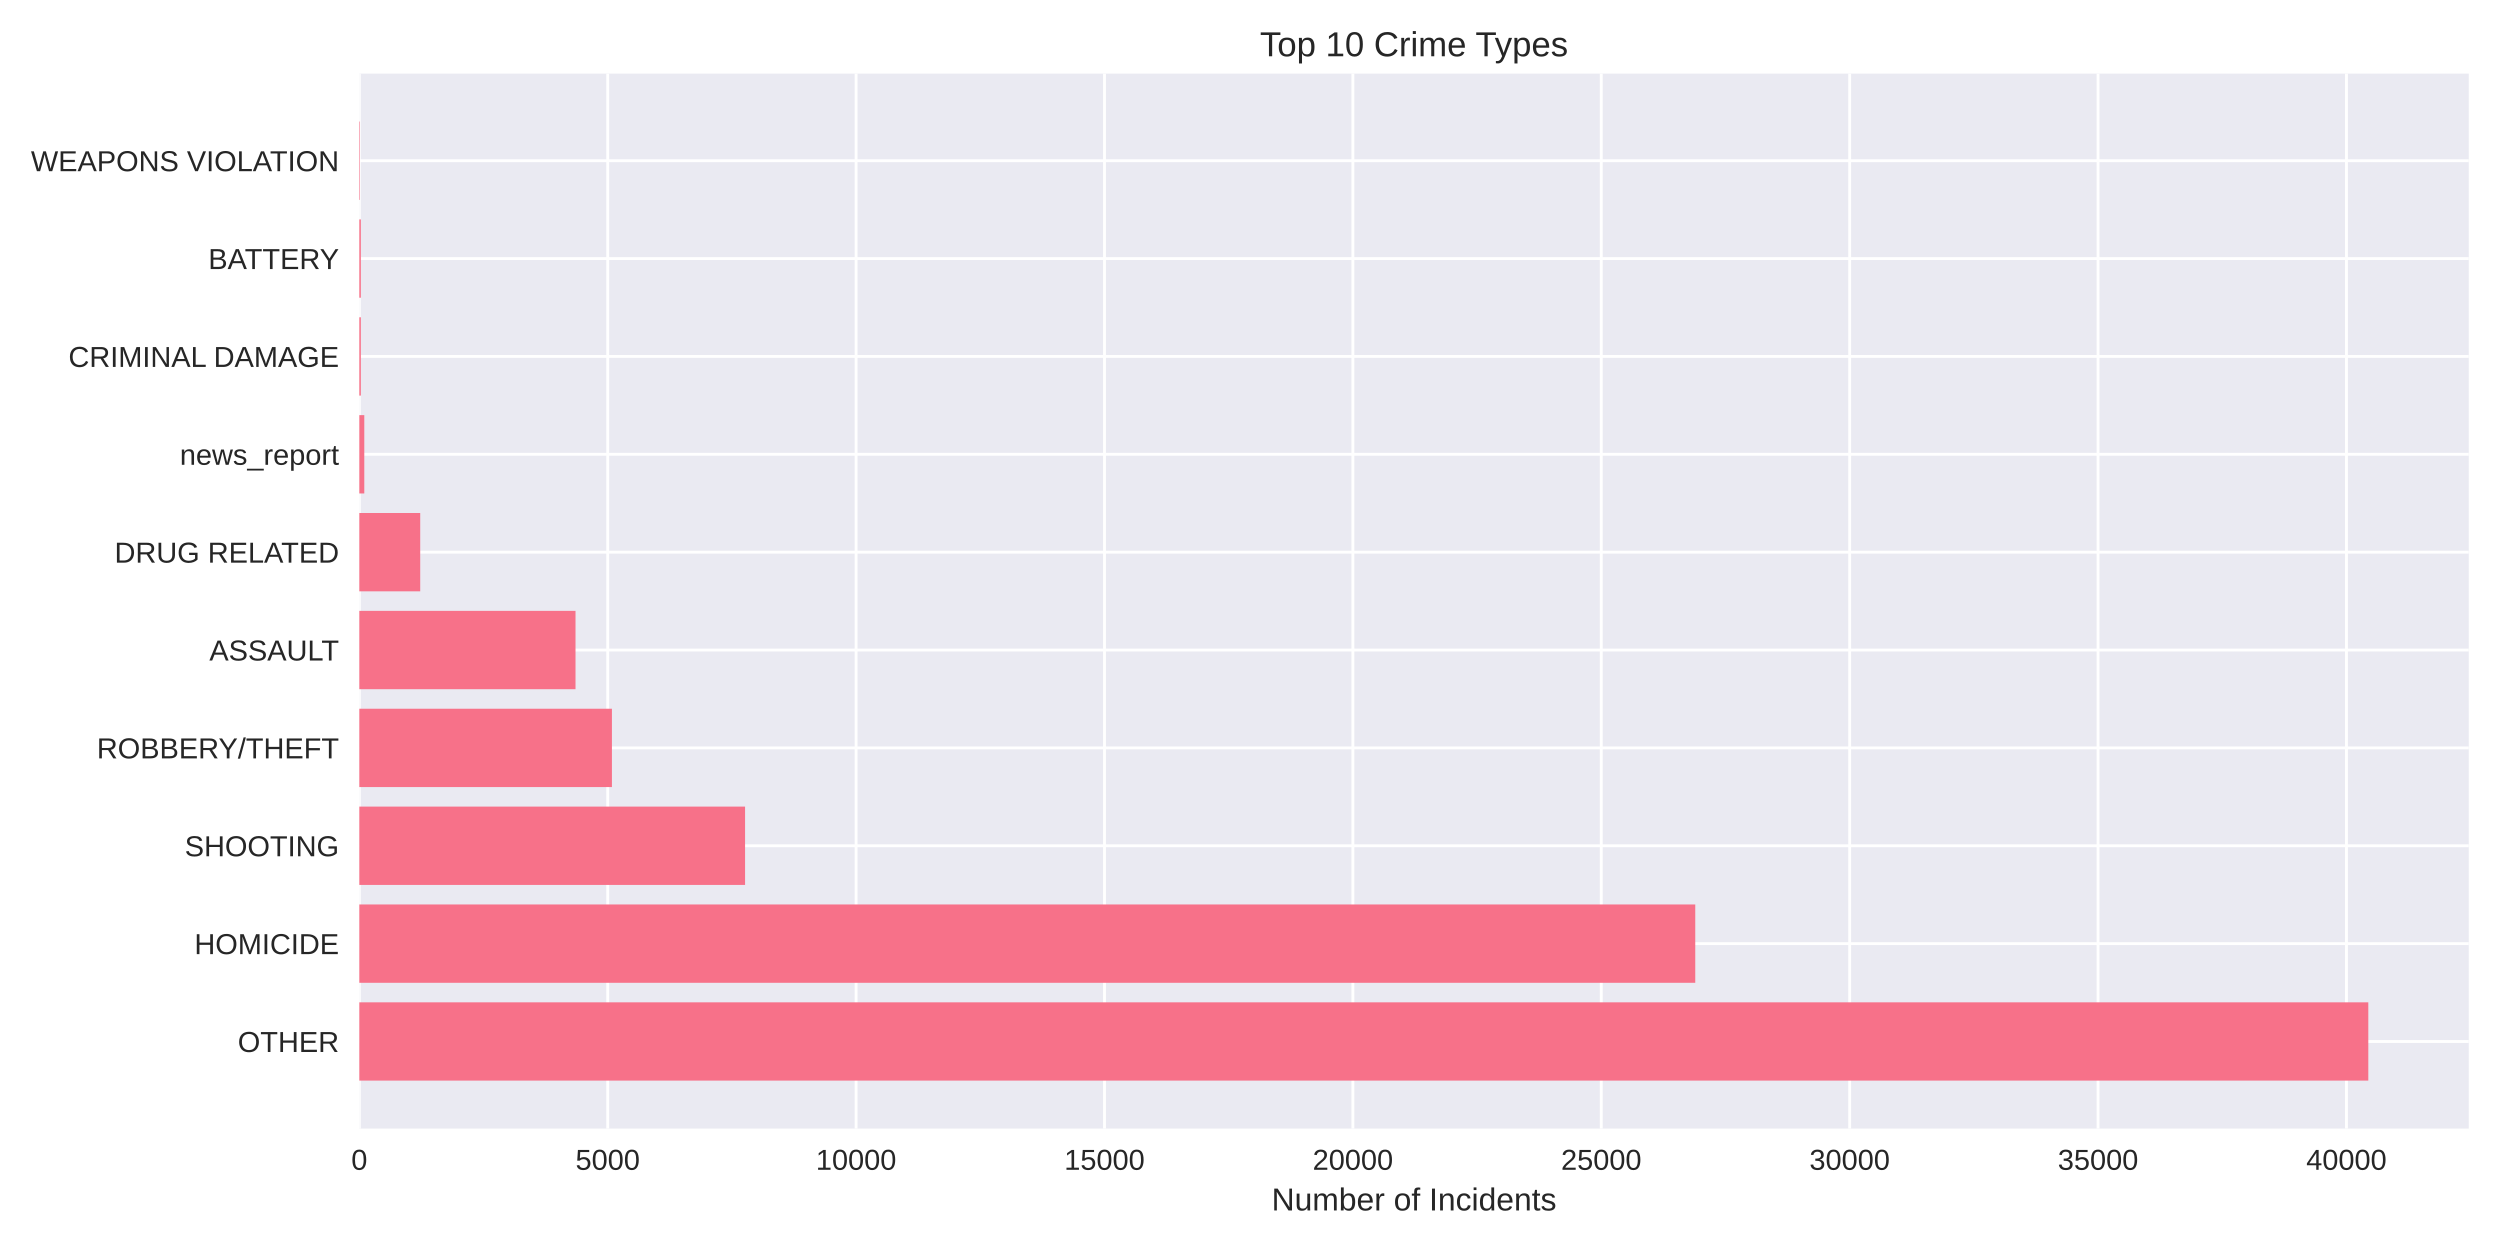
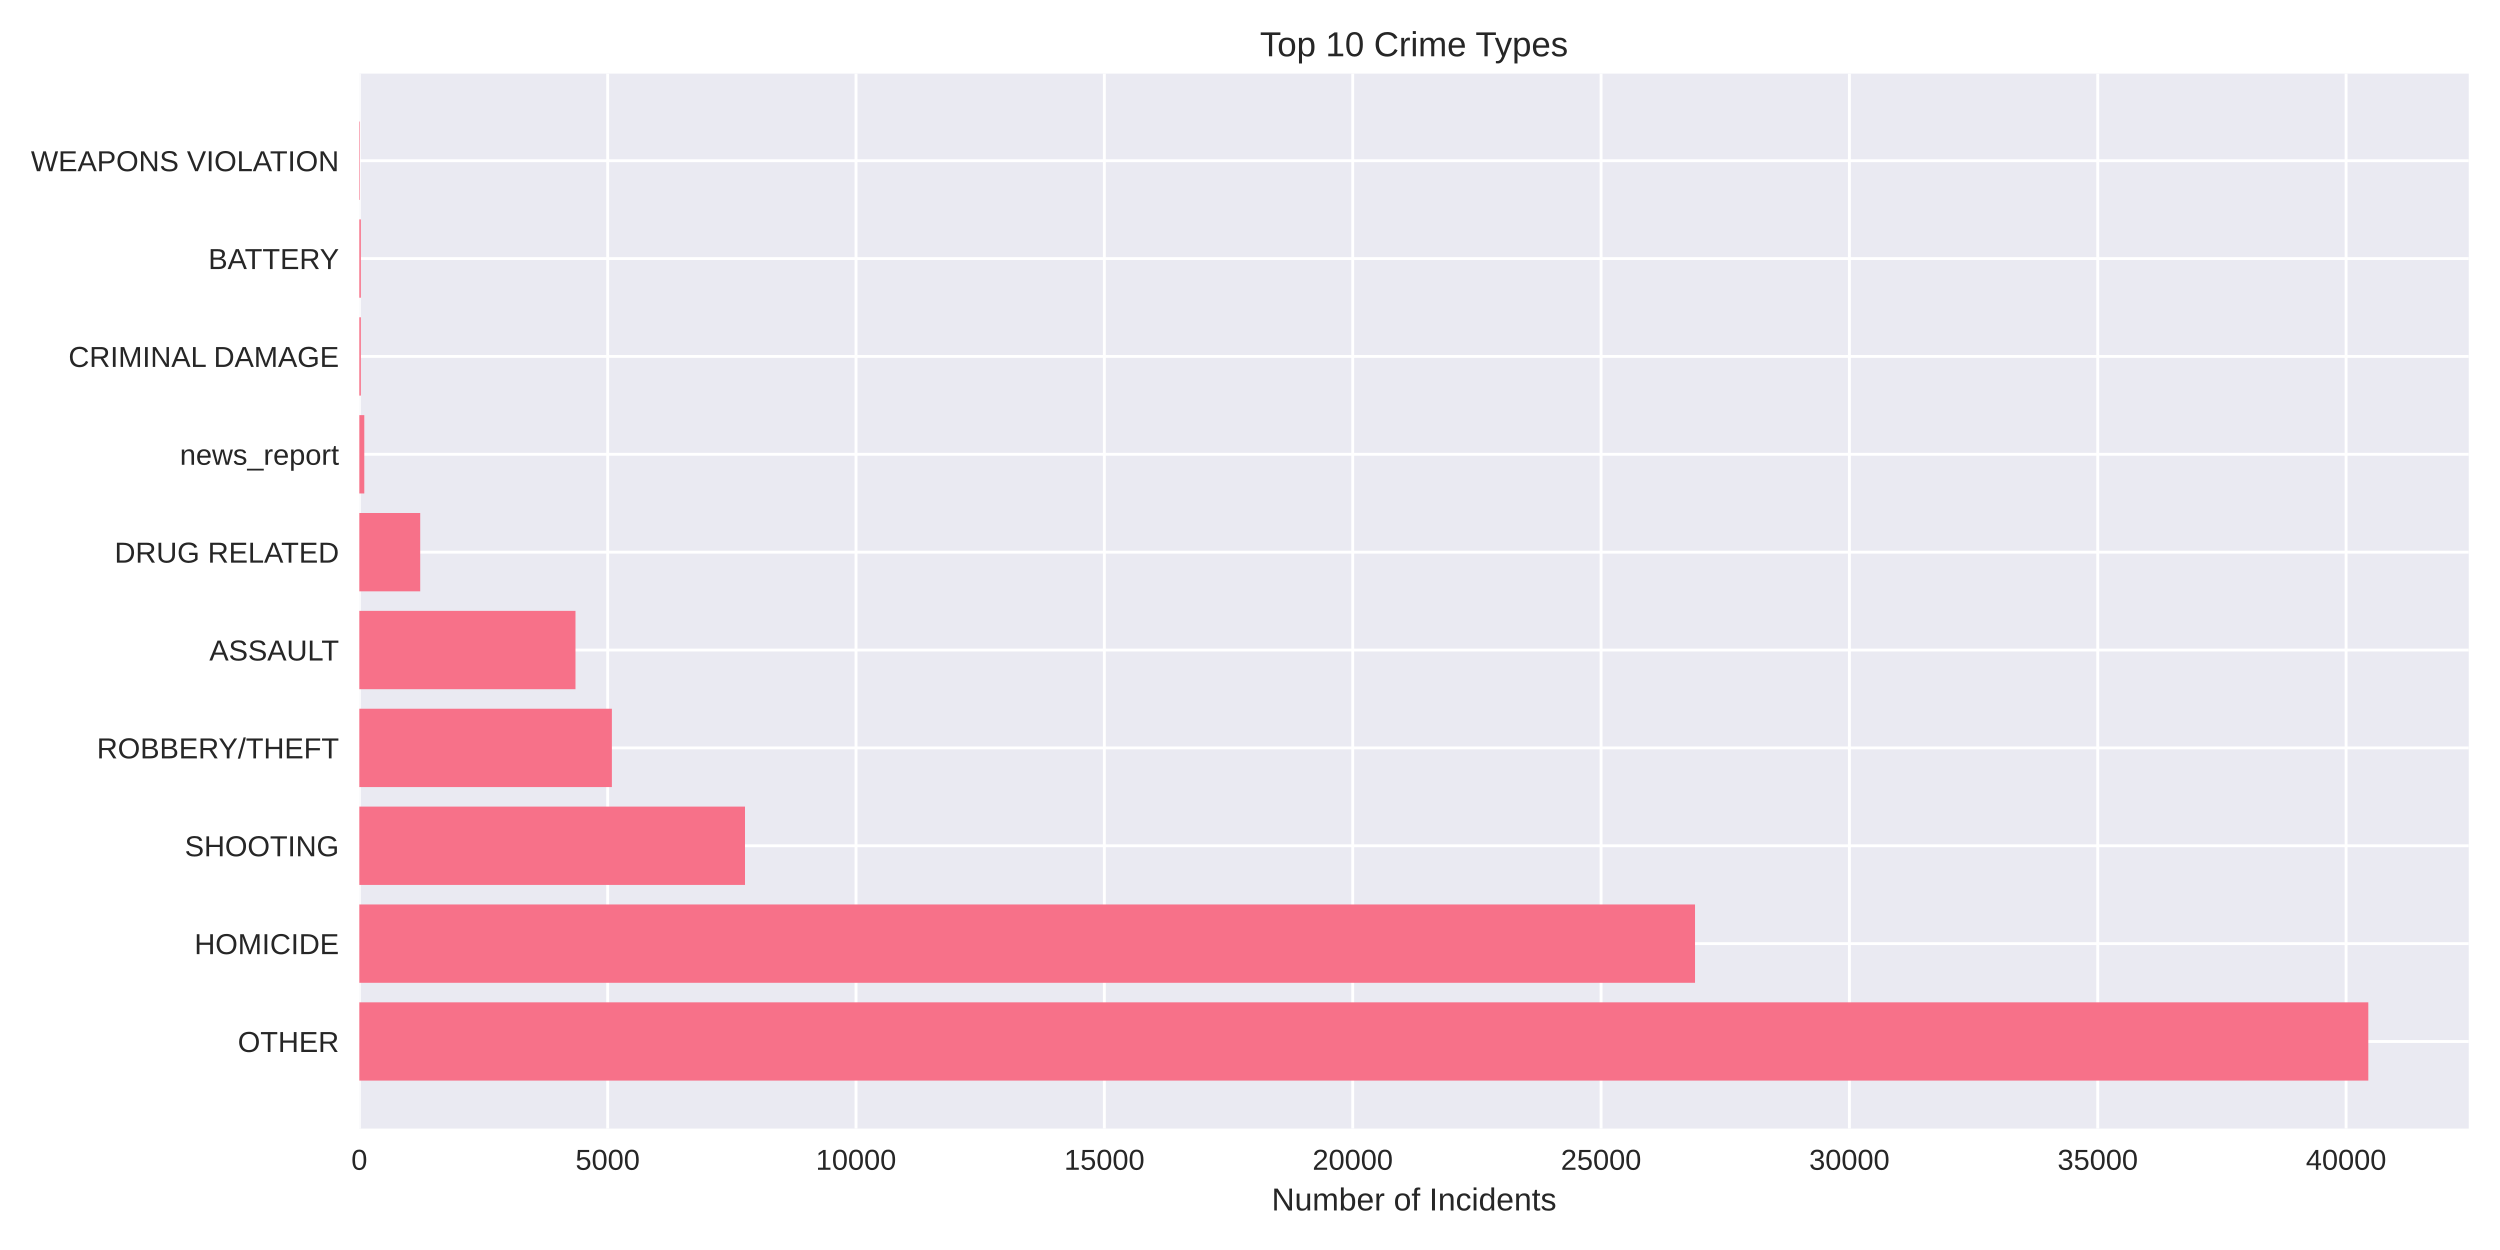
<svg xmlns="http://www.w3.org/2000/svg" width="864pt" height="432pt" viewBox="0 0 864 432" version="1.1">
  <defs>
    <style type="text/css">*{stroke-linejoin: round; stroke-linecap: butt}</style>
  </defs>
  <g id="figure_1">
    <g id="patch_1">
      <path d="M 0 432  L 864 432  L 864 0  L 0 0  z " style="fill: #ffffff" />
    </g>
    <g id="axes_1">
      <g id="patch_2">
        <path d="M 124.18 390.04  L 853.2 390.04  L 853.2 25.44  L 124.18 25.44  z " style="fill: #eaeaf2" />
      </g>
      <g id="matplotlib.axis_1">
        <g id="xtick_1">
          <g id="line2d_1">
-             <path d="M 124.18 390.04  L 124.18 25.44  " clip-path="url(#p2ee657256d)" style="fill: none; stroke: #ffffff; stroke-linecap: round" />
+             <path d="M 124.18 390.04  L 124.18 25.44  " clip-path="url(#pe47776f695)" style="fill: none; stroke: #ffffff; stroke-linecap: round" />
          </g>
          <g id="line2d_2" />
          <g id="text_1">
            <text style="fill: #262626; font: 10px 'Arial', 'Liberation Sans', 'DejaVu Sans', 'Bitstream Vera Sans', sans-serif; text-anchor: middle" x="124.18" y="404.287" transform="rotate(-0 124.18 404.2869)">0</text>
          </g>
        </g>
        <g id="xtick_2">
          <g id="line2d_3">
-             <path d="M 210.024 390.04  L 210.024 25.44  " clip-path="url(#p2ee657256d)" style="fill: none; stroke: #ffffff; stroke-linecap: round" />
+             <path d="M 210.009 390.04  L 210.009 25.44  " clip-path="url(#pe47776f695)" style="fill: none; stroke: #ffffff; stroke-linecap: round" />
          </g>
          <g id="line2d_4" />
          <g id="text_2">
-             <text style="fill: #262626; font: 10px 'Arial', 'Liberation Sans', 'DejaVu Sans', 'Bitstream Vera Sans', sans-serif; text-anchor: middle" x="210.024" y="404.287" transform="rotate(-0 210.0238 404.2869)">5000</text>
+             <text style="fill: #262626; font: 10px 'Arial', 'Liberation Sans', 'DejaVu Sans', 'Bitstream Vera Sans', sans-serif; text-anchor: middle" x="210.009" y="404.287" transform="rotate(-0 210.009 404.2869)">5000</text>
          </g>
        </g>
        <g id="xtick_3">
          <g id="line2d_5">
-             <path d="M 295.868 390.04  L 295.868 25.44  " clip-path="url(#p2ee657256d)" style="fill: none; stroke: #ffffff; stroke-linecap: round" />
+             <path d="M 295.838 390.04  L 295.838 25.44  " clip-path="url(#pe47776f695)" style="fill: none; stroke: #ffffff; stroke-linecap: round" />
          </g>
          <g id="line2d_6" />
          <g id="text_3">
-             <text style="fill: #262626; font: 10px 'Arial', 'Liberation Sans', 'DejaVu Sans', 'Bitstream Vera Sans', sans-serif; text-anchor: middle" x="295.868" y="404.287" transform="rotate(-0 295.8676 404.2869)">10000</text>
+             <text style="fill: #262626; font: 10px 'Arial', 'Liberation Sans', 'DejaVu Sans', 'Bitstream Vera Sans', sans-serif; text-anchor: middle" x="295.838" y="404.287" transform="rotate(-0 295.8379 404.2869)">10000</text>
          </g>
        </g>
        <g id="xtick_4">
          <g id="line2d_7">
-             <path d="M 381.711 390.04  L 381.711 25.44  " clip-path="url(#p2ee657256d)" style="fill: none; stroke: #ffffff; stroke-linecap: round" />
+             <path d="M 381.667 390.04  L 381.667 25.44  " clip-path="url(#pe47776f695)" style="fill: none; stroke: #ffffff; stroke-linecap: round" />
          </g>
          <g id="line2d_8" />
          <g id="text_4">
-             <text style="fill: #262626; font: 10px 'Arial', 'Liberation Sans', 'DejaVu Sans', 'Bitstream Vera Sans', sans-serif; text-anchor: middle" x="381.711" y="404.287" transform="rotate(-0 381.7114 404.2869)">15000</text>
+             <text style="fill: #262626; font: 10px 'Arial', 'Liberation Sans', 'DejaVu Sans', 'Bitstream Vera Sans', sans-serif; text-anchor: middle" x="381.667" y="404.287" transform="rotate(-0 381.6669 404.2869)">15000</text>
          </g>
        </g>
        <g id="xtick_5">
          <g id="line2d_9">
-             <path d="M 467.555 390.04  L 467.555 25.44  " clip-path="url(#p2ee657256d)" style="fill: none; stroke: #ffffff; stroke-linecap: round" />
+             <path d="M 467.496 390.04  L 467.496 25.44  " clip-path="url(#pe47776f695)" style="fill: none; stroke: #ffffff; stroke-linecap: round" />
          </g>
          <g id="line2d_10" />
          <g id="text_5">
-             <text style="fill: #262626; font: 10px 'Arial', 'Liberation Sans', 'DejaVu Sans', 'Bitstream Vera Sans', sans-serif; text-anchor: middle" x="467.555" y="404.287" transform="rotate(-0 467.5553 404.2869)">20000</text>
+             <text style="fill: #262626; font: 10px 'Arial', 'Liberation Sans', 'DejaVu Sans', 'Bitstream Vera Sans', sans-serif; text-anchor: middle" x="467.496" y="404.287" transform="rotate(-0 467.4958 404.2869)">20000</text>
          </g>
        </g>
        <g id="xtick_6">
          <g id="line2d_11">
-             <path d="M 553.399 390.04  L 553.399 25.44  " clip-path="url(#p2ee657256d)" style="fill: none; stroke: #ffffff; stroke-linecap: round" />
+             <path d="M 553.325 390.04  L 553.325 25.44  " clip-path="url(#pe47776f695)" style="fill: none; stroke: #ffffff; stroke-linecap: round" />
          </g>
          <g id="line2d_12" />
          <g id="text_6">
-             <text style="fill: #262626; font: 10px 'Arial', 'Liberation Sans', 'DejaVu Sans', 'Bitstream Vera Sans', sans-serif; text-anchor: middle" x="553.399" y="404.287" transform="rotate(-0 553.3991 404.2869)">25000</text>
+             <text style="fill: #262626; font: 10px 'Arial', 'Liberation Sans', 'DejaVu Sans', 'Bitstream Vera Sans', sans-serif; text-anchor: middle" x="553.325" y="404.287" transform="rotate(-0 553.3248 404.2869)">25000</text>
          </g>
        </g>
        <g id="xtick_7">
          <g id="line2d_13">
-             <path d="M 639.243 390.04  L 639.243 25.44  " clip-path="url(#p2ee657256d)" style="fill: none; stroke: #ffffff; stroke-linecap: round" />
+             <path d="M 639.154 390.04  L 639.154 25.44  " clip-path="url(#pe47776f695)" style="fill: none; stroke: #ffffff; stroke-linecap: round" />
          </g>
          <g id="line2d_14" />
          <g id="text_7">
-             <text style="fill: #262626; font: 10px 'Arial', 'Liberation Sans', 'DejaVu Sans', 'Bitstream Vera Sans', sans-serif; text-anchor: middle" x="639.243" y="404.287" transform="rotate(-0 639.2429 404.2869)">30000</text>
+             <text style="fill: #262626; font: 10px 'Arial', 'Liberation Sans', 'DejaVu Sans', 'Bitstream Vera Sans', sans-serif; text-anchor: middle" x="639.154" y="404.287" transform="rotate(-0 639.1537 404.2869)">30000</text>
          </g>
        </g>
        <g id="xtick_8">
          <g id="line2d_15">
-             <path d="M 725.087 390.04  L 725.087 25.44  " clip-path="url(#p2ee657256d)" style="fill: none; stroke: #ffffff; stroke-linecap: round" />
+             <path d="M 724.983 390.04  L 724.983 25.44  " clip-path="url(#pe47776f695)" style="fill: none; stroke: #ffffff; stroke-linecap: round" />
          </g>
          <g id="line2d_16" />
          <g id="text_8">
-             <text style="fill: #262626; font: 10px 'Arial', 'Liberation Sans', 'DejaVu Sans', 'Bitstream Vera Sans', sans-serif; text-anchor: middle" x="725.087" y="404.287" transform="rotate(-0 725.0867 404.2869)">35000</text>
+             <text style="fill: #262626; font: 10px 'Arial', 'Liberation Sans', 'DejaVu Sans', 'Bitstream Vera Sans', sans-serif; text-anchor: middle" x="724.983" y="404.287" transform="rotate(-0 724.9827 404.2869)">35000</text>
          </g>
        </g>
        <g id="xtick_9">
          <g id="line2d_17">
-             <path d="M 810.931 390.04  L 810.931 25.44  " clip-path="url(#p2ee657256d)" style="fill: none; stroke: #ffffff; stroke-linecap: round" />
+             <path d="M 810.812 390.04  L 810.812 25.44  " clip-path="url(#pe47776f695)" style="fill: none; stroke: #ffffff; stroke-linecap: round" />
          </g>
          <g id="line2d_18" />
          <g id="text_9">
-             <text style="fill: #262626; font: 10px 'Arial', 'Liberation Sans', 'DejaVu Sans', 'Bitstream Vera Sans', sans-serif; text-anchor: middle" x="810.931" y="404.287" transform="rotate(-0 810.9305 404.2869)">40000</text>
+             <text style="fill: #262626; font: 10px 'Arial', 'Liberation Sans', 'DejaVu Sans', 'Bitstream Vera Sans', sans-serif; text-anchor: middle" x="810.812" y="404.287" transform="rotate(-0 810.8117 404.2869)">40000</text>
          </g>
        </g>
        <g id="text_10">
          <text style="fill: #262626; font: 11px 'Arial', 'Liberation Sans', 'DejaVu Sans', 'Bitstream Vera Sans', sans-serif; text-anchor: middle" x="488.69" y="418.333" transform="rotate(-0 488.69 418.3334)">Number of Incidents</text>
        </g>
      </g>
      <g id="matplotlib.axis_2">
        <g id="ytick_1">
          <g id="line2d_19">
-             <path d="M 124.18 359.939  L 853.2 359.939  " clip-path="url(#p2ee657256d)" style="fill: none; stroke: #ffffff; stroke-linecap: round" />
+             <path d="M 124.18 359.939  L 853.2 359.939  " clip-path="url(#pe47776f695)" style="fill: none; stroke: #ffffff; stroke-linecap: round" />
          </g>
          <g id="line2d_20" />
          <g id="text_11">
            <text style="fill: #262626; font: 10px 'Arial', 'Liberation Sans', 'DejaVu Sans', 'Bitstream Vera Sans', sans-serif; text-anchor: end" x="117.18" y="363.562" transform="rotate(-0 117.18 363.562)">OTHER</text>
          </g>
        </g>
        <g id="ytick_2">
          <g id="line2d_21">
-             <path d="M 124.18 326.117  L 853.2 326.117  " clip-path="url(#p2ee657256d)" style="fill: none; stroke: #ffffff; stroke-linecap: round" />
+             <path d="M 124.18 326.117  L 853.2 326.117  " clip-path="url(#pe47776f695)" style="fill: none; stroke: #ffffff; stroke-linecap: round" />
          </g>
          <g id="line2d_22" />
          <g id="text_12">
            <text style="fill: #262626; font: 10px 'Arial', 'Liberation Sans', 'DejaVu Sans', 'Bitstream Vera Sans', sans-serif; text-anchor: end" x="117.18" y="329.74" transform="rotate(-0 117.18 329.7401)">HOMICIDE</text>
          </g>
        </g>
        <g id="ytick_3">
          <g id="line2d_23">
-             <path d="M 124.18 292.295  L 853.2 292.295  " clip-path="url(#p2ee657256d)" style="fill: none; stroke: #ffffff; stroke-linecap: round" />
+             <path d="M 124.18 292.295  L 853.2 292.295  " clip-path="url(#pe47776f695)" style="fill: none; stroke: #ffffff; stroke-linecap: round" />
          </g>
          <g id="line2d_24" />
          <g id="text_13">
            <text style="fill: #262626; font: 10px 'Arial', 'Liberation Sans', 'DejaVu Sans', 'Bitstream Vera Sans', sans-serif; text-anchor: end" x="117.18" y="295.918" transform="rotate(-0 117.18 295.9182)">SHOOTING</text>
          </g>
        </g>
        <g id="ytick_4">
          <g id="line2d_25">
-             <path d="M 124.18 258.473  L 853.2 258.473  " clip-path="url(#p2ee657256d)" style="fill: none; stroke: #ffffff; stroke-linecap: round" />
+             <path d="M 124.18 258.473  L 853.2 258.473  " clip-path="url(#pe47776f695)" style="fill: none; stroke: #ffffff; stroke-linecap: round" />
          </g>
          <g id="line2d_26" />
          <g id="text_14">
            <text style="fill: #262626; font: 10px 'Arial', 'Liberation Sans', 'DejaVu Sans', 'Bitstream Vera Sans', sans-serif; text-anchor: end" x="117.18" y="262.096" transform="rotate(-0 117.18 262.0963)">ROBBERY/THEFT</text>
          </g>
        </g>
        <g id="ytick_5">
          <g id="line2d_27">
-             <path d="M 124.18 224.651  L 853.2 224.651  " clip-path="url(#p2ee657256d)" style="fill: none; stroke: #ffffff; stroke-linecap: round" />
+             <path d="M 124.18 224.651  L 853.2 224.651  " clip-path="url(#pe47776f695)" style="fill: none; stroke: #ffffff; stroke-linecap: round" />
          </g>
          <g id="line2d_28" />
          <g id="text_15">
            <text style="fill: #262626; font: 10px 'Arial', 'Liberation Sans', 'DejaVu Sans', 'Bitstream Vera Sans', sans-serif; text-anchor: end" x="117.18" y="228.274" transform="rotate(-0 117.18 228.2744)">ASSAULT</text>
          </g>
        </g>
        <g id="ytick_6">
          <g id="line2d_29">
-             <path d="M 124.18 190.829  L 853.2 190.829  " clip-path="url(#p2ee657256d)" style="fill: none; stroke: #ffffff; stroke-linecap: round" />
+             <path d="M 124.18 190.829  L 853.2 190.829  " clip-path="url(#pe47776f695)" style="fill: none; stroke: #ffffff; stroke-linecap: round" />
          </g>
          <g id="line2d_30" />
          <g id="text_16">
            <text style="fill: #262626; font: 10px 'Arial', 'Liberation Sans', 'DejaVu Sans', 'Bitstream Vera Sans', sans-serif; text-anchor: end" x="117.18" y="194.452" transform="rotate(-0 117.18 194.4525)">DRUG RELATED</text>
          </g>
        </g>
        <g id="ytick_7">
          <g id="line2d_31">
-             <path d="M 124.18 157.007  L 853.2 157.007  " clip-path="url(#p2ee657256d)" style="fill: none; stroke: #ffffff; stroke-linecap: round" />
+             <path d="M 124.18 157.007  L 853.2 157.007  " clip-path="url(#pe47776f695)" style="fill: none; stroke: #ffffff; stroke-linecap: round" />
          </g>
          <g id="line2d_32" />
          <g id="text_17">
            <text style="fill: #262626; font: 10px 'Arial', 'Liberation Sans', 'DejaVu Sans', 'Bitstream Vera Sans', sans-serif; text-anchor: end" x="117.18" y="160.631" transform="rotate(-0 117.18 160.6306)">news_report</text>
          </g>
        </g>
        <g id="ytick_8">
          <g id="line2d_33">
-             <path d="M 124.18 123.185  L 853.2 123.185  " clip-path="url(#p2ee657256d)" style="fill: none; stroke: #ffffff; stroke-linecap: round" />
+             <path d="M 124.18 123.185  L 853.2 123.185  " clip-path="url(#pe47776f695)" style="fill: none; stroke: #ffffff; stroke-linecap: round" />
          </g>
          <g id="line2d_34" />
          <g id="text_18">
            <text style="fill: #262626; font: 10px 'Arial', 'Liberation Sans', 'DejaVu Sans', 'Bitstream Vera Sans', sans-serif; text-anchor: end" x="117.18" y="126.809" transform="rotate(-0 117.18 126.8087)">CRIMINAL DAMAGE</text>
          </g>
        </g>
        <g id="ytick_9">
          <g id="line2d_35">
-             <path d="M 124.18 89.363  L 853.2 89.363  " clip-path="url(#p2ee657256d)" style="fill: none; stroke: #ffffff; stroke-linecap: round" />
+             <path d="M 124.18 89.363  L 853.2 89.363  " clip-path="url(#pe47776f695)" style="fill: none; stroke: #ffffff; stroke-linecap: round" />
          </g>
          <g id="line2d_36" />
          <g id="text_19">
            <text style="fill: #262626; font: 10px 'Arial', 'Liberation Sans', 'DejaVu Sans', 'Bitstream Vera Sans', sans-serif; text-anchor: end" x="117.18" y="92.987" transform="rotate(-0 117.18 92.98681)">BATTERY</text>
          </g>
        </g>
        <g id="ytick_10">
          <g id="line2d_37">
-             <path d="M 124.18 55.541  L 853.2 55.541  " clip-path="url(#p2ee657256d)" style="fill: none; stroke: #ffffff; stroke-linecap: round" />
+             <path d="M 124.18 55.541  L 853.2 55.541  " clip-path="url(#pe47776f695)" style="fill: none; stroke: #ffffff; stroke-linecap: round" />
          </g>
          <g id="line2d_38" />
          <g id="text_20">
            <text style="fill: #262626; font: 10px 'Arial', 'Liberation Sans', 'DejaVu Sans', 'Bitstream Vera Sans', sans-serif; text-anchor: end" x="117.18" y="59.165" transform="rotate(-0 117.18 59.16492)">WEAPONS VIOLATION</text>
          </g>
        </g>
      </g>
      <g id="patch_3">
-         <path d="M 124.18 373.467  L 818.485 373.467  L 818.485 346.41  L 124.18 346.41  z " clip-path="url(#p2ee657256d)" style="fill: #f77189" />
+         <path d="M 124.18 373.467  L 818.485 373.467  L 818.485 346.41  L 124.18 346.41  z " clip-path="url(#pe47776f695)" style="fill: #f77189" />
      </g>
      <g id="patch_4">
-         <path d="M 124.18 339.645  L 585.882 339.645  L 585.882 312.588  L 124.18 312.588  z " clip-path="url(#p2ee657256d)" style="fill: #f77189" />
+         <path d="M 124.18 339.645  L 585.802 339.645  L 585.802 312.588  L 124.18 312.588  z " clip-path="url(#pe47776f695)" style="fill: #f77189" />
      </g>
      <g id="patch_5">
-         <path d="M 124.18 305.823  L 257.495 305.823  L 257.495 278.766  L 124.18 278.766  z " clip-path="url(#p2ee657256d)" style="fill: #f77189" />
+         <path d="M 124.18 305.823  L 257.472 305.823  L 257.472 278.766  L 124.18 278.766  z " clip-path="url(#pe47776f695)" style="fill: #f77189" />
      </g>
      <g id="patch_6">
-         <path d="M 124.18 272.002  L 211.483 272.002  L 211.483 244.944  L 124.18 244.944  z " clip-path="url(#p2ee657256d)" style="fill: #f77189" />
+         <path d="M 124.18 272.002  L 211.468 272.002  L 211.468 244.944  L 124.18 244.944  z " clip-path="url(#pe47776f695)" style="fill: #f77189" />
      </g>
      <g id="patch_7">
-         <path d="M 124.18 238.18  L 198.898 238.18  L 198.898 211.122  L 124.18 211.122  z " clip-path="url(#p2ee657256d)" style="fill: #f77189" />
+         <path d="M 124.18 238.18  L 198.886 238.18  L 198.886 211.122  L 124.18 211.122  z " clip-path="url(#pe47776f695)" style="fill: #f77189" />
      </g>
      <g id="patch_8">
-         <path d="M 124.18 204.358  L 145.229 204.358  L 145.229 177.3  L 124.18 177.3  z " clip-path="url(#p2ee657256d)" style="fill: #f77189" />
+         <path d="M 124.18 204.358  L 145.225 204.358  L 145.225 177.3  L 124.18 177.3  z " clip-path="url(#pe47776f695)" style="fill: #f77189" />
      </g>
      <g id="patch_9">
-         <path d="M 124.18 170.536  L 125.897 170.536  L 125.897 143.478  L 124.18 143.478  z " clip-path="url(#p2ee657256d)" style="fill: #f77189" />
+         <path d="M 124.18 170.536  L 125.897 170.536  L 125.897 143.478  L 124.18 143.478  z " clip-path="url(#pe47776f695)" style="fill: #f77189" />
      </g>
      <g id="patch_10">
-         <path d="M 124.18 136.714  L 124.712 136.714  L 124.712 109.657  L 124.18 109.657  z " clip-path="url(#p2ee657256d)" style="fill: #f77189" />
+         <path d="M 124.18 136.714  L 124.712 136.714  L 124.712 109.657  L 124.18 109.657  z " clip-path="url(#pe47776f695)" style="fill: #f77189" />
      </g>
      <g id="patch_11">
-         <path d="M 124.18 102.892  L 124.712 102.892  L 124.712 75.835  L 124.18 75.835  z " clip-path="url(#p2ee657256d)" style="fill: #f77189" />
+         <path d="M 124.18 102.892  L 124.712 102.892  L 124.712 75.835  L 124.18 75.835  z " clip-path="url(#pe47776f695)" style="fill: #f77189" />
      </g>
      <g id="patch_12">
-         <path d="M 124.18 69.07  L 124.369 69.07  L 124.369 42.013  L 124.18 42.013  z " clip-path="url(#p2ee657256d)" style="fill: #f77189" />
+         <path d="M 124.18 69.07  L 124.369 69.07  L 124.369 42.013  L 124.18 42.013  z " clip-path="url(#pe47776f695)" style="fill: #f77189" />
      </g>
      <g id="patch_13">
        <path d="M 124.18 390.04  L 124.18 25.44  " style="fill: none" />
      </g>
      <g id="patch_14">
        <path d="M 853.2 390.04  L 853.2 25.44  " style="fill: none" />
      </g>
      <g id="patch_15">
        <path d="M 124.18 390.04  L 853.2 390.04  " style="fill: none" />
      </g>
      <g id="patch_16">
        <path d="M 124.18 25.44  L 853.2 25.44  " style="fill: none" />
      </g>
      <g id="text_21">
        <text style="fill: #262626; font: 12px 'Arial', 'Liberation Sans', 'DejaVu Sans', 'Bitstream Vera Sans', sans-serif; text-anchor: middle" x="488.69" y="19.44" transform="rotate(-0 488.69 19.44)">Top 10 Crime Types</text>
      </g>
    </g>
  </g>
  <defs>
-     <clipPath id="p2ee657256d">
+     <clipPath id="pe47776f695">
      <rect x="124.18" y="25.44" width="729.02" height="364.6" />
    </clipPath>
  </defs>
</svg>
